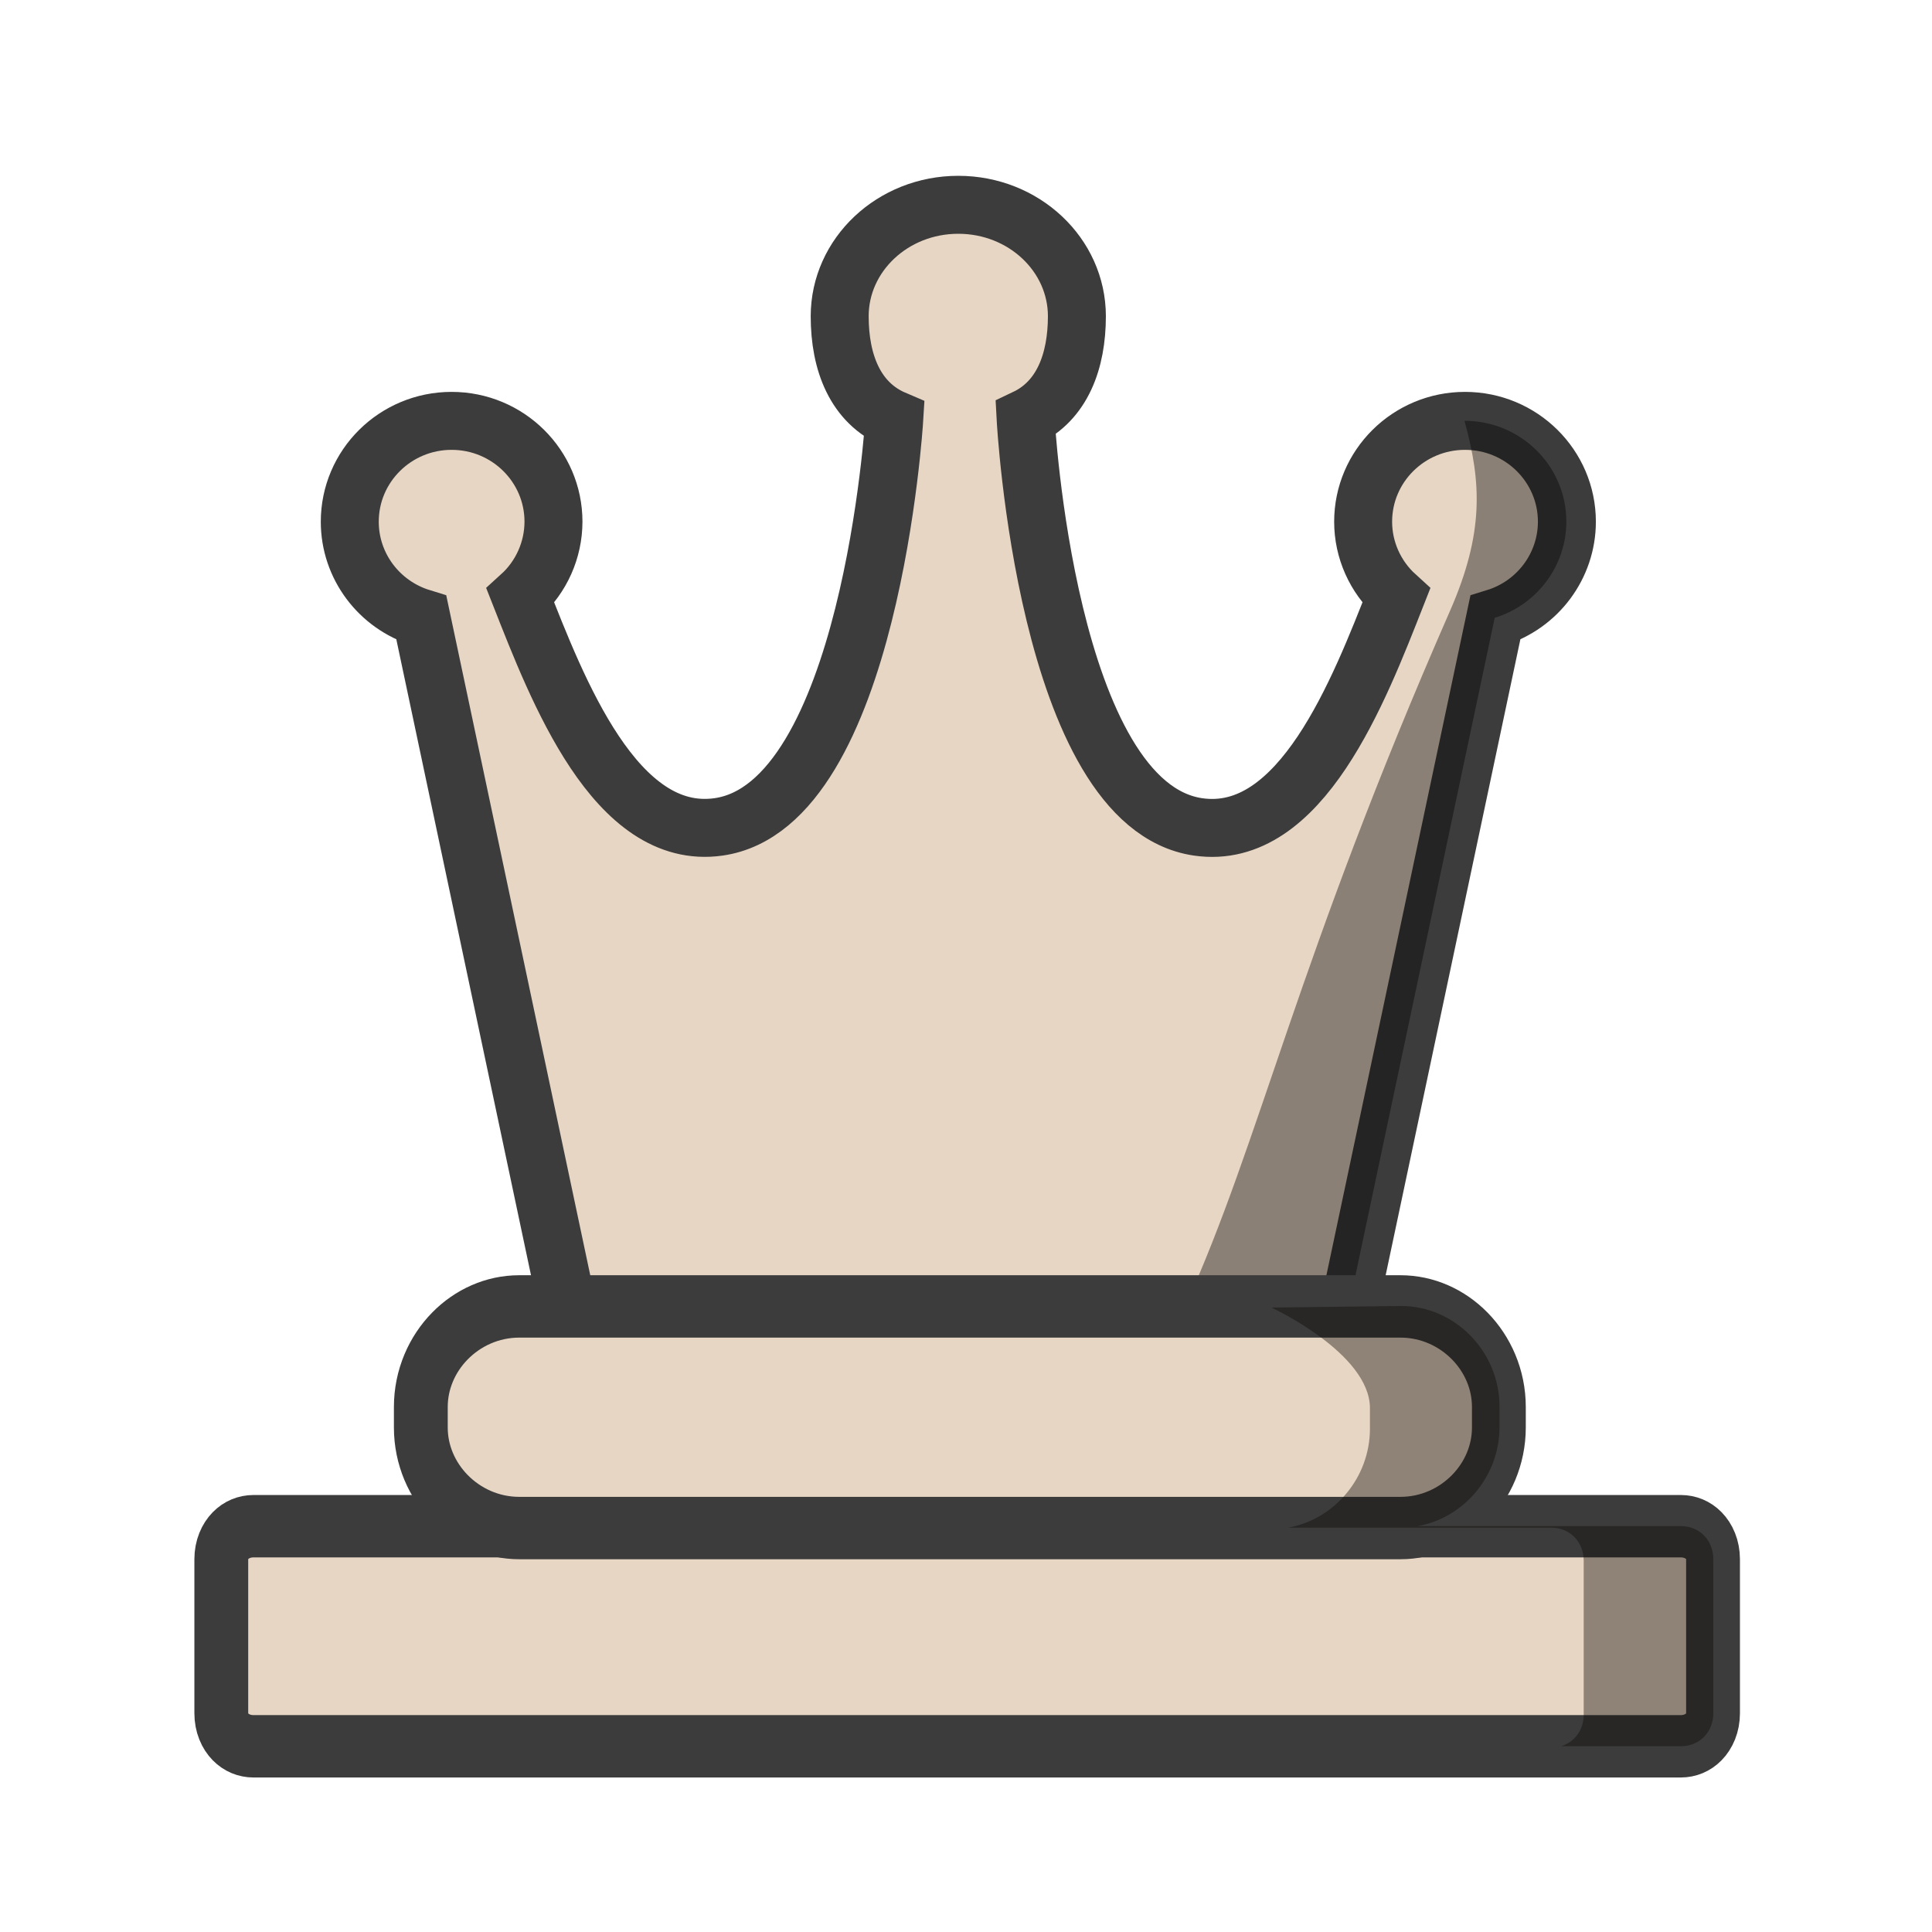
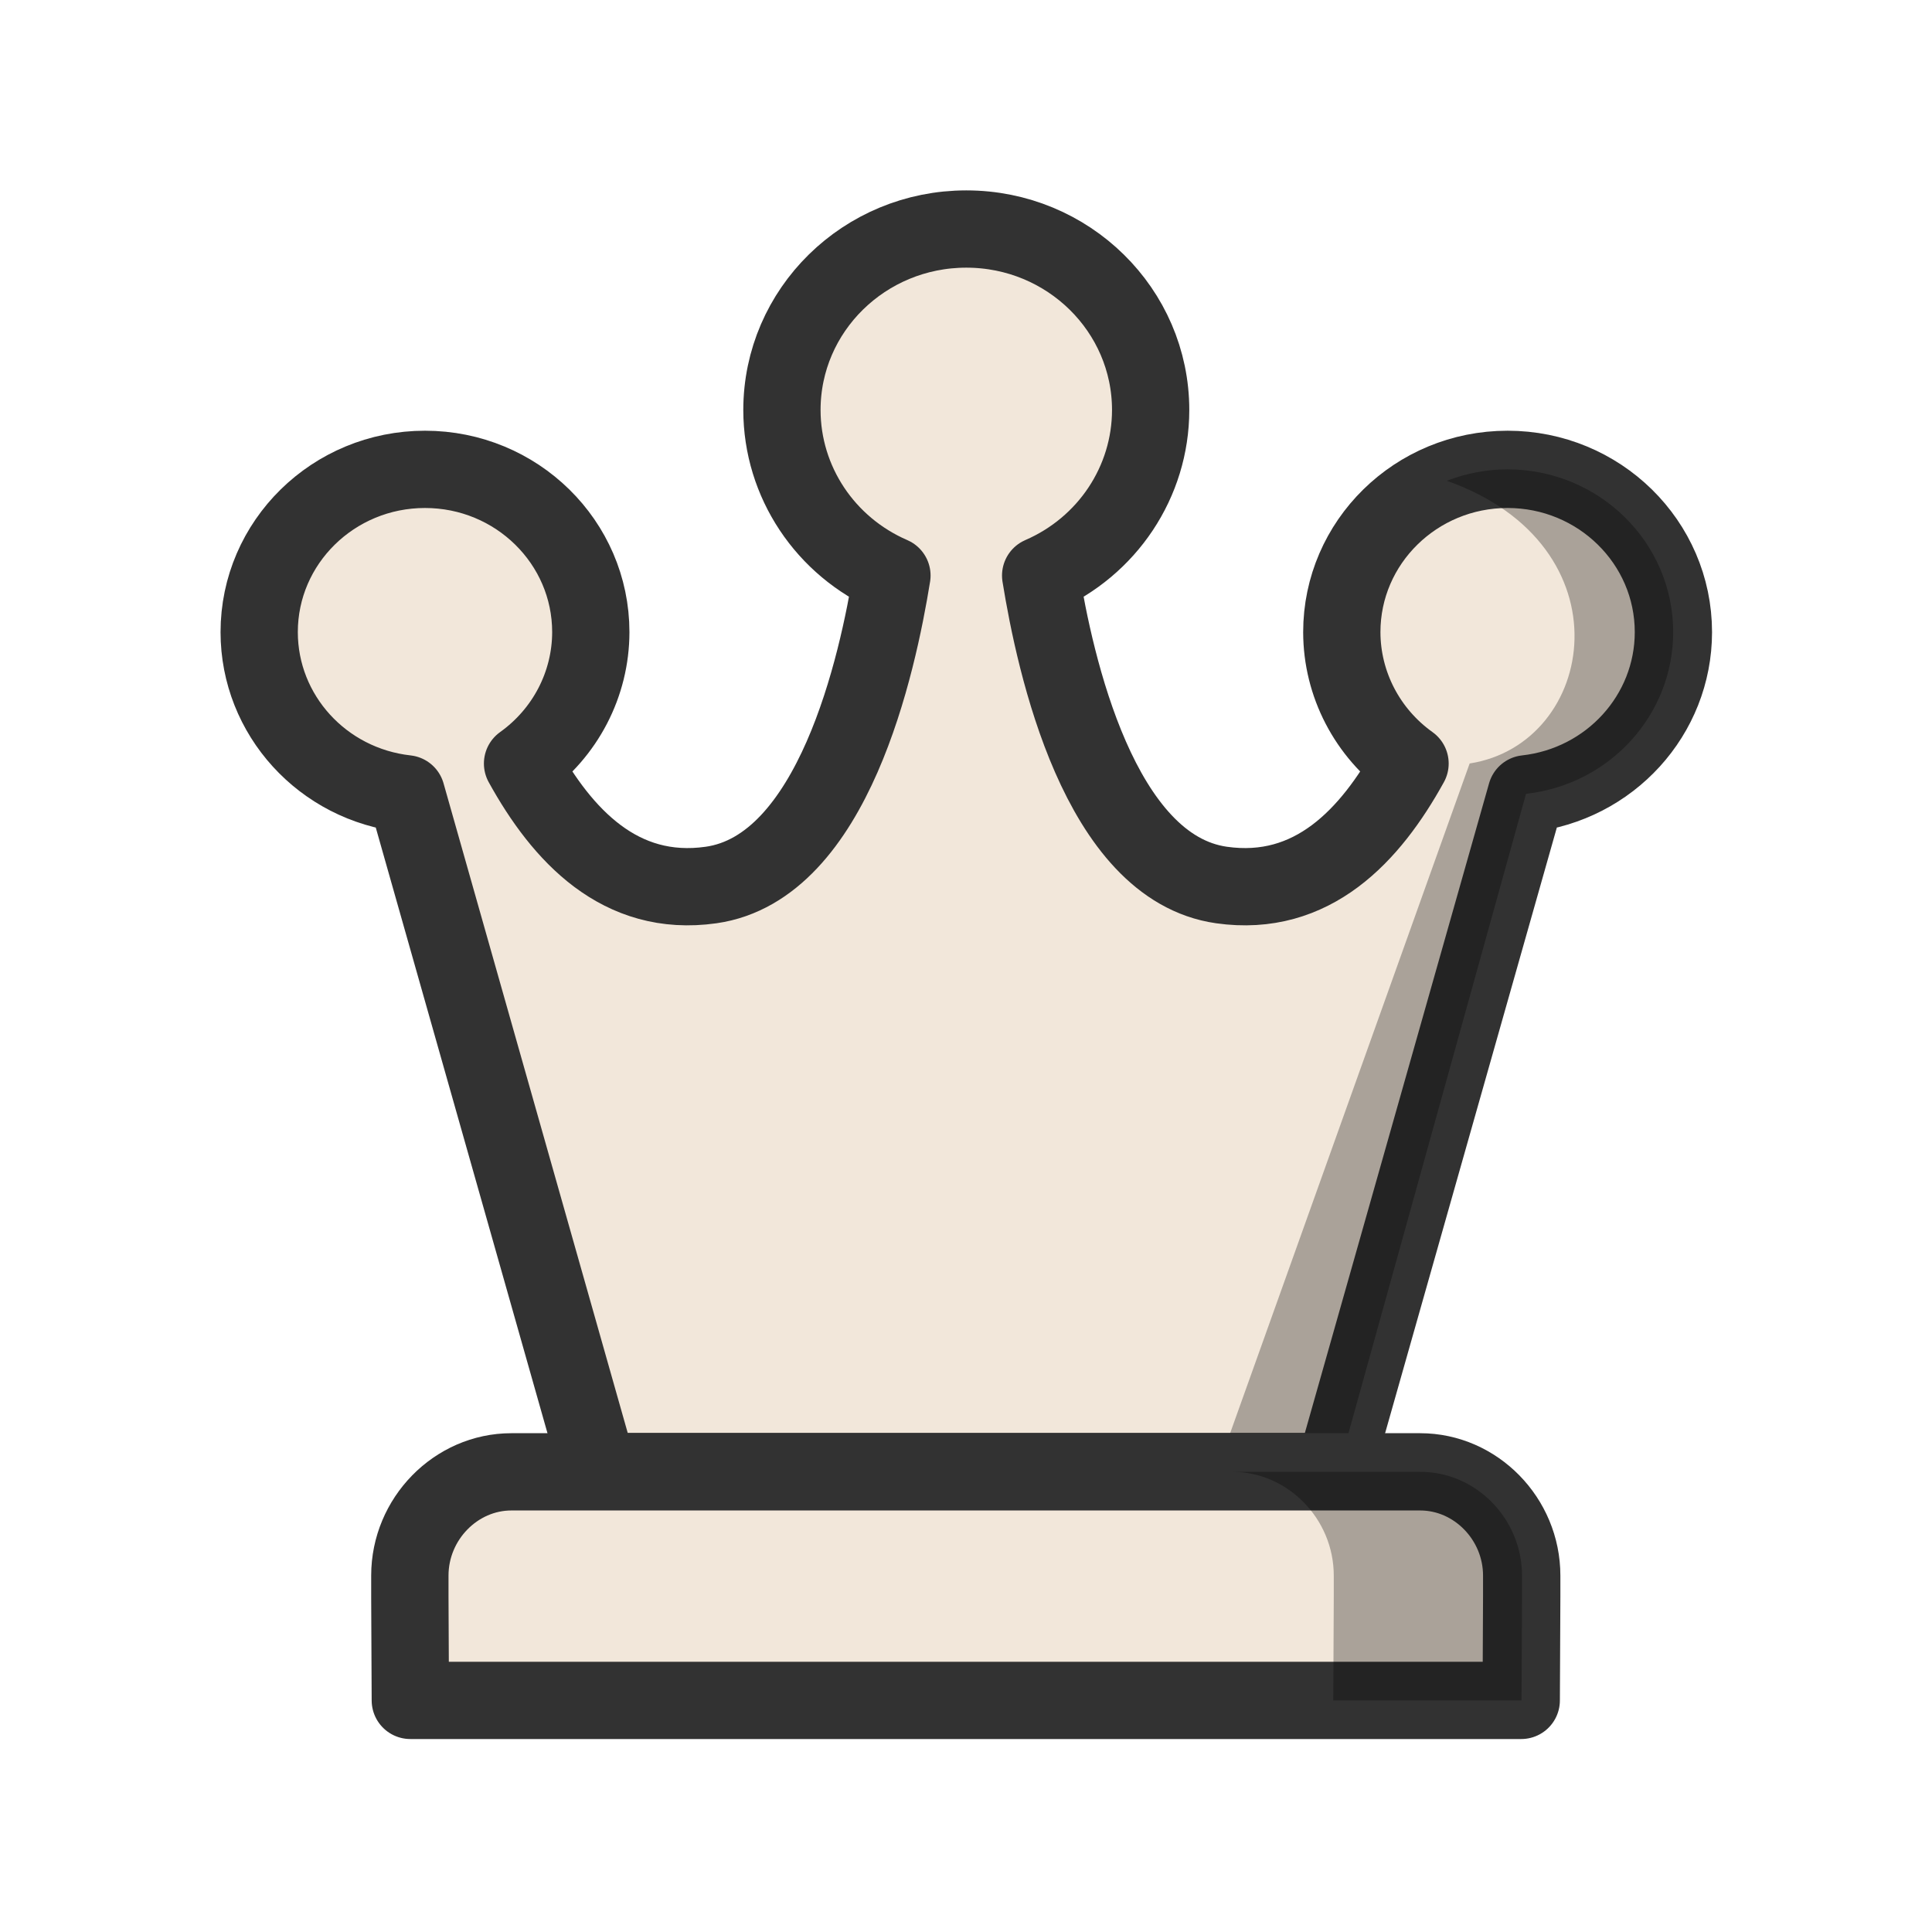
<svg xmlns="http://www.w3.org/2000/svg" width="50mm" height="50mm" clip-rule="evenodd" fill-rule="evenodd" image-rendering="optimizeQuality" shape-rendering="geometricPrecision" text-rendering="geometricPrecision" version="1.1" viewBox="0 0 50 50">
-   <g transform="translate(-3186.5 488.79)">
-     <g>
-       <path d="m3211.3-483.49c-1.695 0-3.069 1.292-3.069 2.885 0 1.198 0.403 2.241 1.412 2.671 0 0-0.612 9.985-4.548 10.544-2.667 0.379-4.169-3.55-5.126-5.979 0.544-0.493 0.853-1.189 0.855-1.919 0-1.441-1.18-2.61-2.636-2.61-1.456-1.1e-4 -2.636 1.169-2.636 2.61 0 1.142 0.752 2.15 1.854 2.489l3.772 17.81h20.247l3.773-17.81c1.101-0.339 1.852-1.347 1.853-2.489 0-1.441-1.18-2.61-2.637-2.61-1.456 2.4e-4 -2.636 1.169-2.636 2.61 0 0.73 0.312 1.426 0.855 1.919-0.957 2.43-2.461 6.368-5.127 5.979-3.934-0.574-4.464-10.579-4.464-10.579 0.949-0.451 1.327-1.471 1.328-2.636 0-1.593-1.374-2.885-3.07-2.885z" fill="#e7d6c3" stroke="#3c3c3c" stroke-width="1.5" />
-       <path d="m3224.4-477.9c0.442 1.595 0.51 2.903-0.375 4.922-3.965 9.044-4.908 13.714-6.848 17.987h4.234l3.772-17.81c1.101-0.339 1.852-1.347 1.854-2.489 0-1.441-1.18-2.61-2.637-2.61z" opacity=".4" />
+   <g transform="translate(187.28 -172.13)" clip-rule="evenodd" fill-rule="evenodd" shape-rendering="geometricPrecision">
+     <g transform="matrix(1.1875 0 0 1.1875 21.993 62.665)" stroke-width=".926">
+       <path transform="scale(.26458)" d="m-586.48 367.27c-8.387 7e-4 -15.186 6.677-15.186 14.912 5e-3 5.904 3.558 11.249 9.061 13.631-1.175 7.278-4.806 24.057-14.896 25.491-7.495 1.065-12.269-4.096-15.531-10.006 3.527-2.519 5.616-6.54 5.623-10.822 4.3e-4 -7.406-6.115-13.41-13.658-13.41-7.543-2.7e-4 -13.659 6.004-13.658 13.41 4e-3 6.82 5.221 12.55 12.123 13.316l15.828 55.826h60.588l15.83-55.826c6.901-0.767 12.117-6.497 12.121-13.316 4.3e-4 -7.406-6.115-13.41-13.658-13.41-7.543 7.9e-4 -13.657 6.005-13.656 13.41 6e-3 4.282 2.095 8.303 5.621 10.822-3.262 5.91-8.036 11.071-15.531 10.006-10.09-1.434-13.721-18.213-14.896-25.491 5.503-2.382 9.055-7.727 9.061-13.631 7.8e-4 -8.234-6.797-14.91-15.184-14.912z" fill="#f2e7da" image-rendering="optimizeQuality" stroke="#323232" stroke-linejoin="round" stroke-width="6.365" />
+       <path d="m-143.38 102.41c-0.452 1e-3 -0.899 0.086-1.319 0.249 3.992 1.413 3.264 5.731 0.498 6.161l-5.519 15.432h2.646l4.102-14.771c1.826-0.203 3.206-1.719 3.207-3.523 1.1e-4 -1.96-1.618-3.548-3.614-3.548z" image-rendering="optimizeQuality" opacity=".3" />
    </g>
-     <g transform="translate(-96.793)">
-       <g transform="matrix(1.0577 0 0 1.2258 -221.92 74.627)" fill="#e7d6c3" stroke="#3c3c3c" stroke-linecap="round" stroke-linejoin="round">
-         <path class="st29" d="m3320.2-427.41h34.92c0.452 0 0.79 0.299 0.79 0.697v3.253c0 0.398-0.339 0.697-0.79 0.697h-34.92c-0.452 0-0.79-0.299-0.79-0.697v-3.253c0-0.398 0.339-0.697 0.79-0.697z" stroke-width="1.317" />
-         <path class="st29" d="m3326.7-432.05h21.562c1.317 0 2.408 0.963 2.408 2.124v0.431c0 1.162-1.091 2.124-2.408 2.124h-21.562c-1.317 0-2.408-0.963-2.408-2.124v-0.431c0-1.162 1.091-2.124 2.408-2.124z" stroke-width="1.317" />
-       </g>
-       <path d="m3316.2-454.95s2.547 1.18 2.547 2.604v0.529c0 1.274-0.924 2.35-2.116 2.563h6.812c0.478 0 0.836 0.366 0.836 0.855v3.987c0 0.397-0.239 0.71-0.585 0.814h3.103c0.478 0 0.836-0.366 0.836-0.855v-3.987c0-0.488-0.358-0.854-0.836-0.854h-6.816c1.194-0.212 2.119-1.289 2.119-2.564v-0.529c0-1.424-1.154-2.604-2.547-2.604-3.354 0.041-3.354 0.041-3.354 0.041z" fill="#090704" opacity=".4" />
+     <g transform="matrix(1.1509 0 0 1.1499 26.959 33.01)" stroke-width=".956">
+       <path d="m-174.65 154.11c-1.248 0-2.283 1.058-2.283 2.335v0.474l0.011 2.335h24.98l0.011-2.335v-0.474c0-1.277-1.034-2.335-2.283-2.335h-10.218z" fill="#f2e7da" image-rendering="optimizeQuality" stroke="#323232" stroke-linecap="round" stroke-linejoin="round" stroke-width="1.739" />
+       <path d="m-158.44 154.11c1.248 0 2.283 1.058 2.283 2.335v0.474l-0.011 2.335h4.233l0.011-2.335v-0.474c0-1.277-1.034-2.335-2.283-2.335z" image-rendering="optimizeQuality" opacity=".3" />
    </g>
  </g>
</svg>
